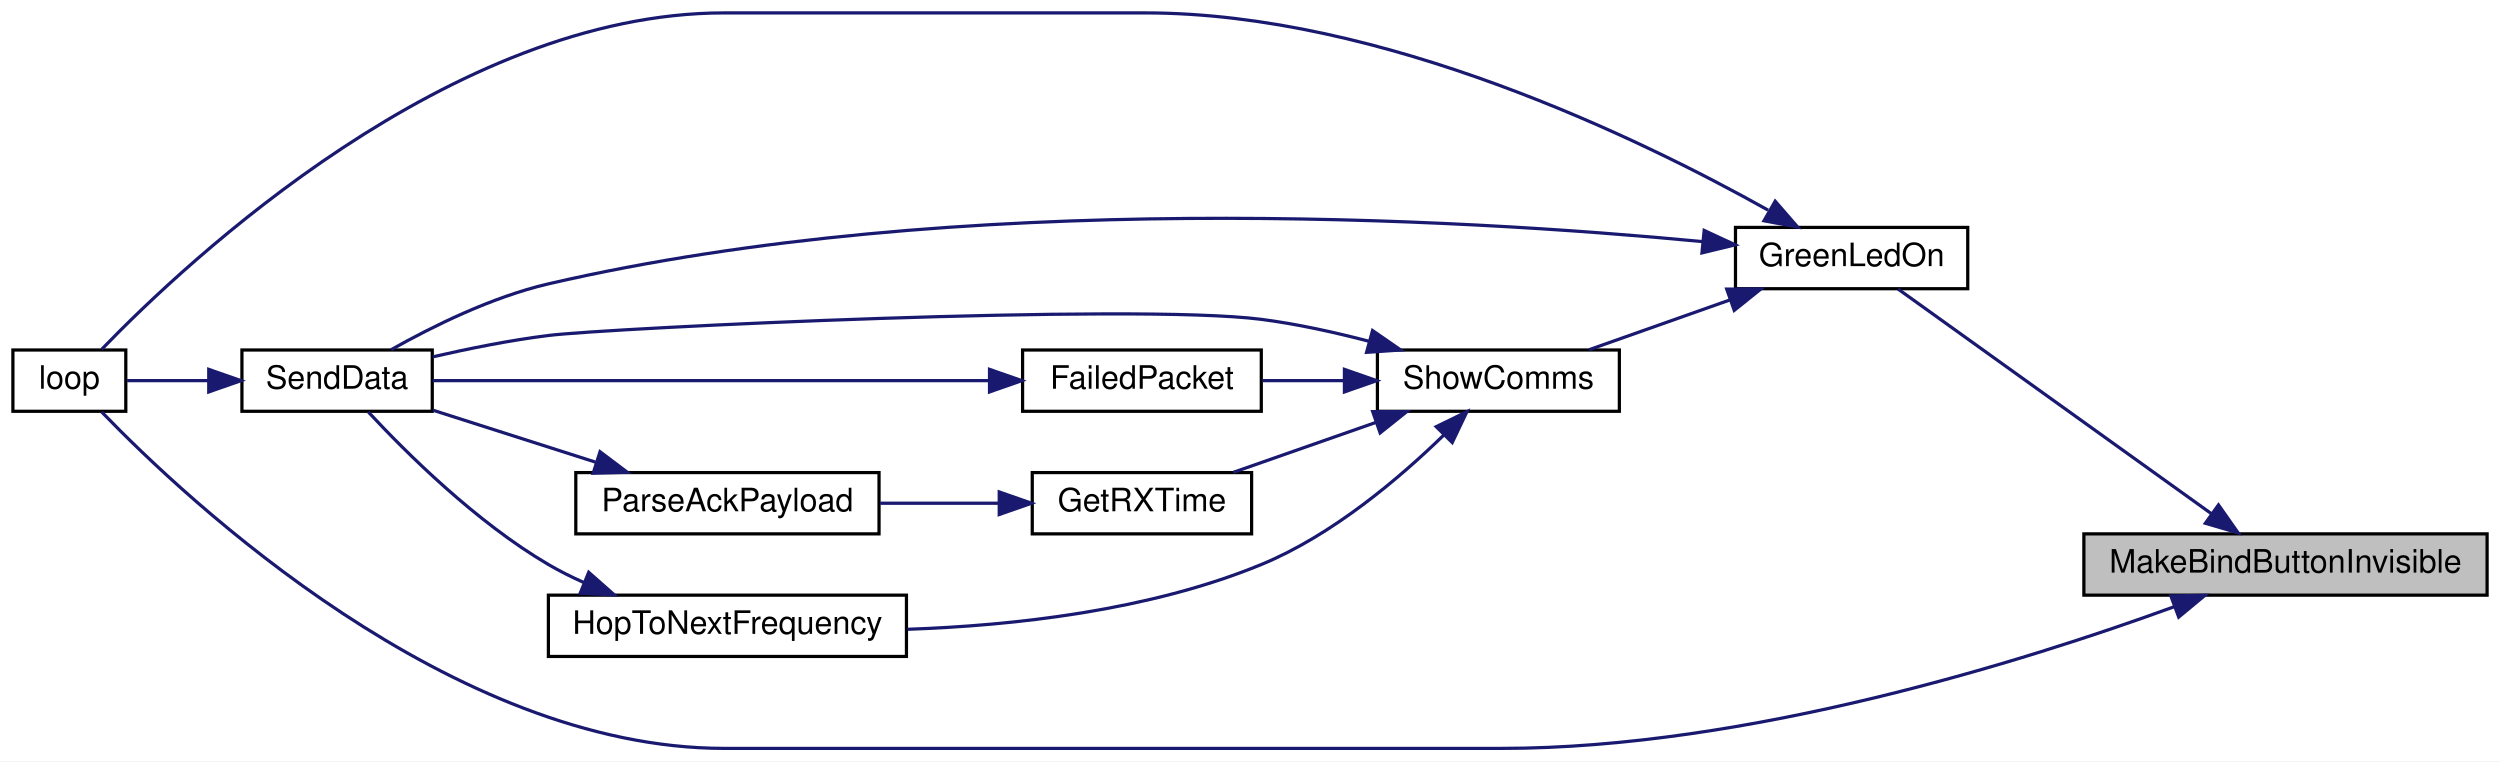
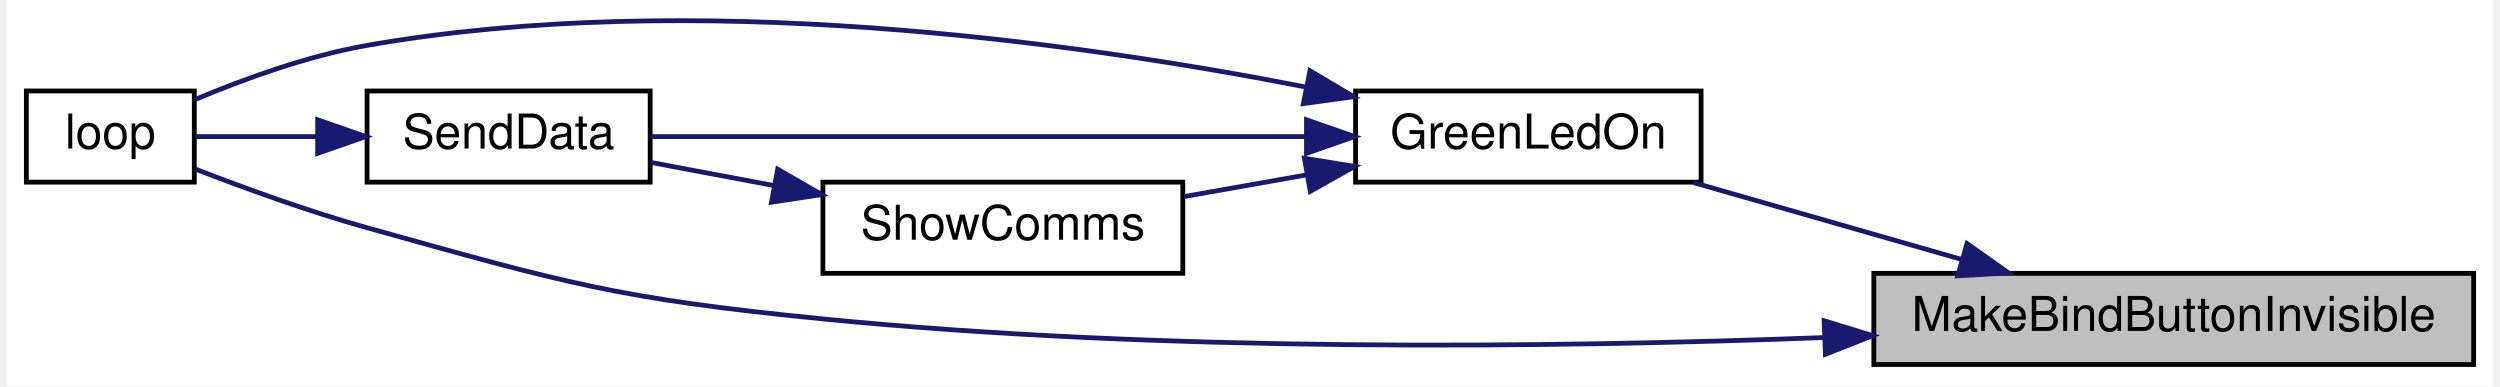
- <svg xmlns="http://www.w3.org/2000/svg" xmlns:xlink="http://www.w3.org/1999/xlink" width="775pt" height="236pt" viewBox="0.00 0.00 775.00 236.00">
-   <g id="graph0" class="graph" transform="scale(1 1) rotate(0) translate(4 232)">
-     <polygon fill="white" stroke="transparent" points="-4,4 -4,-232 771,-232 771,4 -4,4" />
+ <svg xmlns="http://www.w3.org/2000/svg" xmlns:xlink="http://www.w3.org/1999/xlink" width="518pt" height="80pt" viewBox="0.00 0.00 518.00 80.46">
+   <g id="graph0" class="graph" transform="scale(1 1) rotate(0) translate(4 76.46)">
+     <polygon fill="white" stroke="transparent" points="-4,4 -4,-76.46 514,-76.46 514,4 -4,4" />
    <g id="node1" class="node">
      <g id="a_node1">
        <a xlink:title=" ">
-           <polygon fill="#bfbfbf" stroke="black" points="642,-47.5 642,-66.5 767,-66.5 767,-47.5 642,-47.5" />
-           <text text-anchor="middle" x="704.5" y="-54.5" font-family="Helvetica,sans-Serif" font-size="10.00">MakeBindButtonInvisible</text>
+           <polygon fill="#bfbfbf" stroke="black" points="385,-0.5 385,-19.5 510,-19.5 510,-0.5 385,-0.5" />
+           <text text-anchor="middle" x="447.5" y="-7.5" font-family="Helvetica,sans-Serif" font-size="10.00">MakeBindButtonInvisible</text>
        </a>
      </g>
    </g>
    <g id="node2" class="node">
      <g id="a_node2">
        <a xlink:href="_radio_functions_8h.html#a62e53eb9359c32b666e3386d62c57037" target="_top" xlink:title=" ">
-           <polygon fill="white" stroke="black" points="534,-142.5 534,-161.5 606,-161.5 606,-142.5 534,-142.5" />
-           <text text-anchor="middle" x="570" y="-149.5" font-family="Helvetica,sans-Serif" font-size="10.00">GreenLedOn</text>
+           <polygon fill="white" stroke="black" points="277,-38.5 277,-57.5 349,-57.5 349,-38.5 277,-38.5" />
+           <text text-anchor="middle" x="313" y="-45.5" font-family="Helvetica,sans-Serif" font-size="10.00">GreenLedOn</text>
        </a>
      </g>
    </g>
    <g id="edge1" class="edge">
-       <path fill="none" stroke="midnightblue" d="M681.57,-72.73C653.92,-92.55 607.25,-126.01 584.41,-142.39" />
-       <polygon fill="midnightblue" stroke="midnightblue" points="683.73,-75.48 689.82,-66.81 679.65,-69.79 683.73,-75.48" />
+       <path fill="none" stroke="midnightblue" d="M403.3,-22.39C385.15,-27.59 364.37,-33.55 347.42,-38.41" />
+       <polygon fill="midnightblue" stroke="midnightblue" points="404.42,-25.71 413.06,-19.59 402.49,-18.98 404.42,-25.71" />
    </g>
    <g id="node3" class="node">
      <g id="a_node3">
        <a xlink:href="_transmitter_code_2src_2main_8cpp.html#afe461d27b9c48d5921c00d521181f12f" target="_top" xlink:title=" ">
-           <polygon fill="white" stroke="black" points="0,-104.5 0,-123.5 35,-123.5 35,-104.5 0,-104.5" />
-           <text text-anchor="middle" x="17.5" y="-111.5" font-family="Helvetica,sans-Serif" font-size="10.00">loop</text>
+           <polygon fill="white" stroke="black" points="0,-38.5 0,-57.5 35,-57.5 35,-38.5 0,-38.5" />
+           <text text-anchor="middle" x="17.5" y="-45.5" font-family="Helvetica,sans-Serif" font-size="10.00">loop</text>
        </a>
      </g>
    </g>
-     <g id="edge14" class="edge">
-       <path fill="none" stroke="midnightblue" d="M670.06,-43.94C623.9,-27.11 537.7,0 461.5,0 461.5,0 461.5,0 220.5,0 135.94,0 54.18,-76.71 27.53,-104.28" />
-       <polygon fill="midnightblue" stroke="midnightblue" points="668.96,-47.26 679.55,-47.46 671.4,-40.7 668.96,-47.26" />
+     <g id="edge7" class="edge">
+       <path fill="none" stroke="midnightblue" d="M374.46,-6.11C317.68,-3.98 236.6,-3.01 166,-10 123.15,-14.24 112.47,-17.42 71,-29 58.86,-32.39 45.51,-37.24 35.31,-41.19" />
+       <polygon fill="midnightblue" stroke="midnightblue" points="374.64,-9.62 384.77,-6.52 374.91,-2.62 374.64,-9.62" />
    </g>
    <g id="edge2" class="edge">
-       <path fill="none" stroke="midnightblue" d="M544.12,-166.85C504.63,-188.97 424.53,-228 351,-228 351,-228 351,-228 220.5,-228 135.94,-228 54.18,-151.29 27.53,-123.72" />
-       <polygon fill="midnightblue" stroke="midnightblue" points="546.31,-169.63 553.25,-161.63 542.83,-163.55 546.31,-169.63" />
+       <path fill="none" stroke="midnightblue" d="M266.71,-58.31C218.03,-67.83 138.54,-78.85 71,-67 58.59,-64.82 45.24,-59.96 35.11,-55.7" />
+       <polygon fill="midnightblue" stroke="midnightblue" points="267.5,-61.72 276.61,-56.31 266.12,-54.86 267.5,-61.72" />
    </g>
    <g id="node4" class="node">
      <g id="a_node4">
        <a xlink:href="_radio_functions_8cpp.html#a3d7322e78f097d02d476f17a6306997c" target="_top" xlink:title=" ">
-           <polygon fill="white" stroke="black" points="71,-104.5 71,-123.5 130,-123.5 130,-104.5 71,-104.5" />
-           <text text-anchor="middle" x="100.5" y="-111.5" font-family="Helvetica,sans-Serif" font-size="10.00">SendData</text>
+           <polygon fill="white" stroke="black" points="71,-38.5 71,-57.5 130,-57.5 130,-38.5 71,-38.5" />
+           <text text-anchor="middle" x="100.5" y="-45.5" font-family="Helvetica,sans-Serif" font-size="10.00">SendData</text>
        </a>
      </g>
    </g>
    <g id="edge3" class="edge">
-       <path fill="none" stroke="midnightblue" d="M523.82,-157.1C448.48,-164.28 292.96,-173.44 166,-144 148.44,-139.93 129.93,-130.74 117.26,-123.6" />
-       <polygon fill="midnightblue" stroke="midnightblue" points="524.29,-160.57 533.9,-156.1 523.61,-153.6 524.29,-160.57" />
+       <path fill="none" stroke="midnightblue" d="M266.66,-48C225.22,-48 165.2,-48 130.08,-48" />
+       <polygon fill="midnightblue" stroke="midnightblue" points="266.77,-51.5 276.77,-48 266.77,-44.5 266.77,-51.5" />
    </g>
    <g id="node5" class="node">
      <g id="a_node5">
        <a xlink:href="_radio_functions_8h.html#aac472b3398ab38e7f54b1a2cae96ba62" target="_top" xlink:title="SHOW COMMS.">
-           <polygon fill="white" stroke="black" points="423,-104.5 423,-123.5 498,-123.5 498,-104.5 423,-104.5" />
-           <text text-anchor="middle" x="460.5" y="-111.5" font-family="Helvetica,sans-Serif" font-size="10.00">ShowComms</text>
+           <polygon fill="white" stroke="black" points="166,-19.5 166,-38.5 241,-38.5 241,-19.5 166,-19.5" />
+           <text text-anchor="middle" x="203.5" y="-26.5" font-family="Helvetica,sans-Serif" font-size="10.00">ShowComms</text>
        </a>
      </g>
    </g>
    <g id="edge5" class="edge">
-       <path fill="none" stroke="midnightblue" d="M532.3,-139.03C517.98,-133.97 501.86,-128.27 488.62,-123.59" />
-       <polygon fill="midnightblue" stroke="midnightblue" points="531.28,-142.38 541.87,-142.41 533.61,-135.78 531.28,-142.38" />
+       <path fill="none" stroke="midnightblue" d="M266.94,-40.04C258.38,-38.52 249.52,-36.96 241.26,-35.5" />
+       <polygon fill="midnightblue" stroke="midnightblue" points="266.34,-43.48 276.8,-41.78 267.56,-36.59 266.34,-43.48" />
    </g>
    <g id="edge4" class="edge">
-       <path fill="none" stroke="midnightblue" d="M60.49,-114C51.66,-114 42.74,-114 35.4,-114" />
-       <polygon fill="midnightblue" stroke="midnightblue" points="60.71,-117.5 70.71,-114 60.71,-110.5 60.71,-117.5" />
-     </g>
-     <g id="edge13" class="edge">
-       <path fill="none" stroke="midnightblue" d="M420.31,-126.23C409.61,-129.02 397.95,-131.59 387,-133 347.52,-138.09 184.7,-130.33 166,-128 154.17,-126.53 141.31,-123.94 130.21,-121.39" />
-       <polygon fill="midnightblue" stroke="midnightblue" points="421.49,-129.53 430.21,-123.5 419.64,-122.78 421.49,-129.53" />
-     </g>
-     <g id="node6" class="node">
-       <g id="a_node6">
-         <a xlink:href="_radio_functions_8h.html#a783a0141bea15d8539730afd4b3b06a3" target="_top" xlink:title=" ">
-           <polygon fill="white" stroke="black" points="313,-104.5 313,-123.5 387,-123.5 387,-104.5 313,-104.5" />
-           <text text-anchor="middle" x="350" y="-111.5" font-family="Helvetica,sans-Serif" font-size="10.00">FailedPacket</text>
-         </a>
-       </g>
+       <path fill="none" stroke="midnightblue" d="M60.49,-48C51.66,-48 42.74,-48 35.4,-48" />
+       <polygon fill="midnightblue" stroke="midnightblue" points="60.71,-51.5 70.71,-48 60.71,-44.5 60.71,-51.5" />
    </g>
    <g id="edge6" class="edge">
-       <path fill="none" stroke="midnightblue" d="M412.62,-114C404.15,-114 395.44,-114 387.33,-114" />
-       <polygon fill="midnightblue" stroke="midnightblue" points="412.77,-117.5 422.77,-114 412.77,-110.5 412.77,-117.5" />
-     </g>
-     <g id="node7" class="node">
-       <g id="a_node7">
-         <a xlink:href="_transmitter_code_2src_2main_8cpp.html#acd508e422b616377d0f0cdb44e4cfae0" target="_top" xlink:title=" ">
-           <polygon fill="white" stroke="black" points="316,-66.5 316,-85.5 384,-85.5 384,-66.5 316,-66.5" />
-           <text text-anchor="middle" x="350" y="-73.5" font-family="Helvetica,sans-Serif" font-size="10.00">GetRXTime</text>
-         </a>
-       </g>
-     </g>
-     <g id="edge8" class="edge">
-       <path fill="none" stroke="midnightblue" d="M422.46,-101.03C408.01,-95.97 391.73,-90.27 378.37,-85.59" />
-       <polygon fill="midnightblue" stroke="midnightblue" points="421.53,-104.41 432.12,-104.41 423.84,-97.8 421.53,-104.41" />
-     </g>
-     <g id="node9" class="node">
-       <g id="a_node9">
-         <a xlink:href="_radio_functions_8cpp.html#aa48ea4c5d47aa93d17dbc7d7b19238d8" target="_top" xlink:title=" ">
-           <polygon fill="white" stroke="black" points="166,-28.5 166,-47.5 277,-47.5 277,-28.5 166,-28.5" />
-           <text text-anchor="middle" x="221.5" y="-35.5" font-family="Helvetica,sans-Serif" font-size="10.00">HopToNextFrequency</text>
-         </a>
-       </g>
-     </g>
-     <g id="edge11" class="edge">
-       <path fill="none" stroke="midnightblue" d="M443.6,-97.16C429.94,-83.85 409.03,-66.07 387,-57 352.31,-42.71 310.24,-38.06 277.33,-36.92" />
-       <polygon fill="midnightblue" stroke="midnightblue" points="441.22,-99.73 450.75,-104.37 446.19,-94.81 441.22,-99.73" />
-     </g>
-     <g id="edge7" class="edge">
-       <path fill="none" stroke="midnightblue" d="M302.71,-114C252.05,-114 172.43,-114 130.14,-114" />
-       <polygon fill="midnightblue" stroke="midnightblue" points="302.75,-117.5 312.75,-114 302.75,-110.5 302.75,-117.5" />
-     </g>
-     <g id="node8" class="node">
-       <g id="a_node8">
-         <a xlink:href="_radio_functions_8h.html#a230e862a4da0f66746b6b3afba6bd77a" target="_top" xlink:title=" ">
-           <polygon fill="white" stroke="black" points="174.5,-66.5 174.5,-85.5 268.5,-85.5 268.5,-66.5 174.5,-66.5" />
-           <text text-anchor="middle" x="221.5" y="-73.5" font-family="Helvetica,sans-Serif" font-size="10.00">ParseAckPayload</text>
-         </a>
-       </g>
-     </g>
-     <g id="edge9" class="edge">
-       <path fill="none" stroke="midnightblue" d="M305.65,-76C293.77,-76 280.86,-76 268.83,-76" />
-       <polygon fill="midnightblue" stroke="midnightblue" points="305.76,-79.5 315.76,-76 305.76,-72.5 305.76,-79.5" />
-     </g>
-     <g id="edge10" class="edge">
-       <path fill="none" stroke="midnightblue" d="M180.56,-88.75C164.09,-94.01 145.38,-99.99 130.29,-104.81" />
-       <polygon fill="midnightblue" stroke="midnightblue" points="182.01,-91.97 190.47,-85.59 179.88,-85.3 182.01,-91.97" />
-     </g>
-     <g id="edge12" class="edge">
-       <path fill="none" stroke="midnightblue" d="M176.94,-51.44C173.15,-53.13 169.45,-54.98 166,-57 143.56,-70.14 121.83,-91.75 110.21,-104.25" />
-       <polygon fill="midnightblue" stroke="midnightblue" points="178.5,-54.59 186.44,-47.58 175.86,-48.1 178.5,-54.59" />
+       <path fill="none" stroke="midnightblue" d="M155.66,-37.81C146.95,-39.45 138.1,-41.11 130.15,-42.61" />
+       <polygon fill="midnightblue" stroke="midnightblue" points="156.57,-41.2 165.75,-35.91 155.28,-34.32 156.57,-41.2" />
    </g>
  </g>
</svg>
